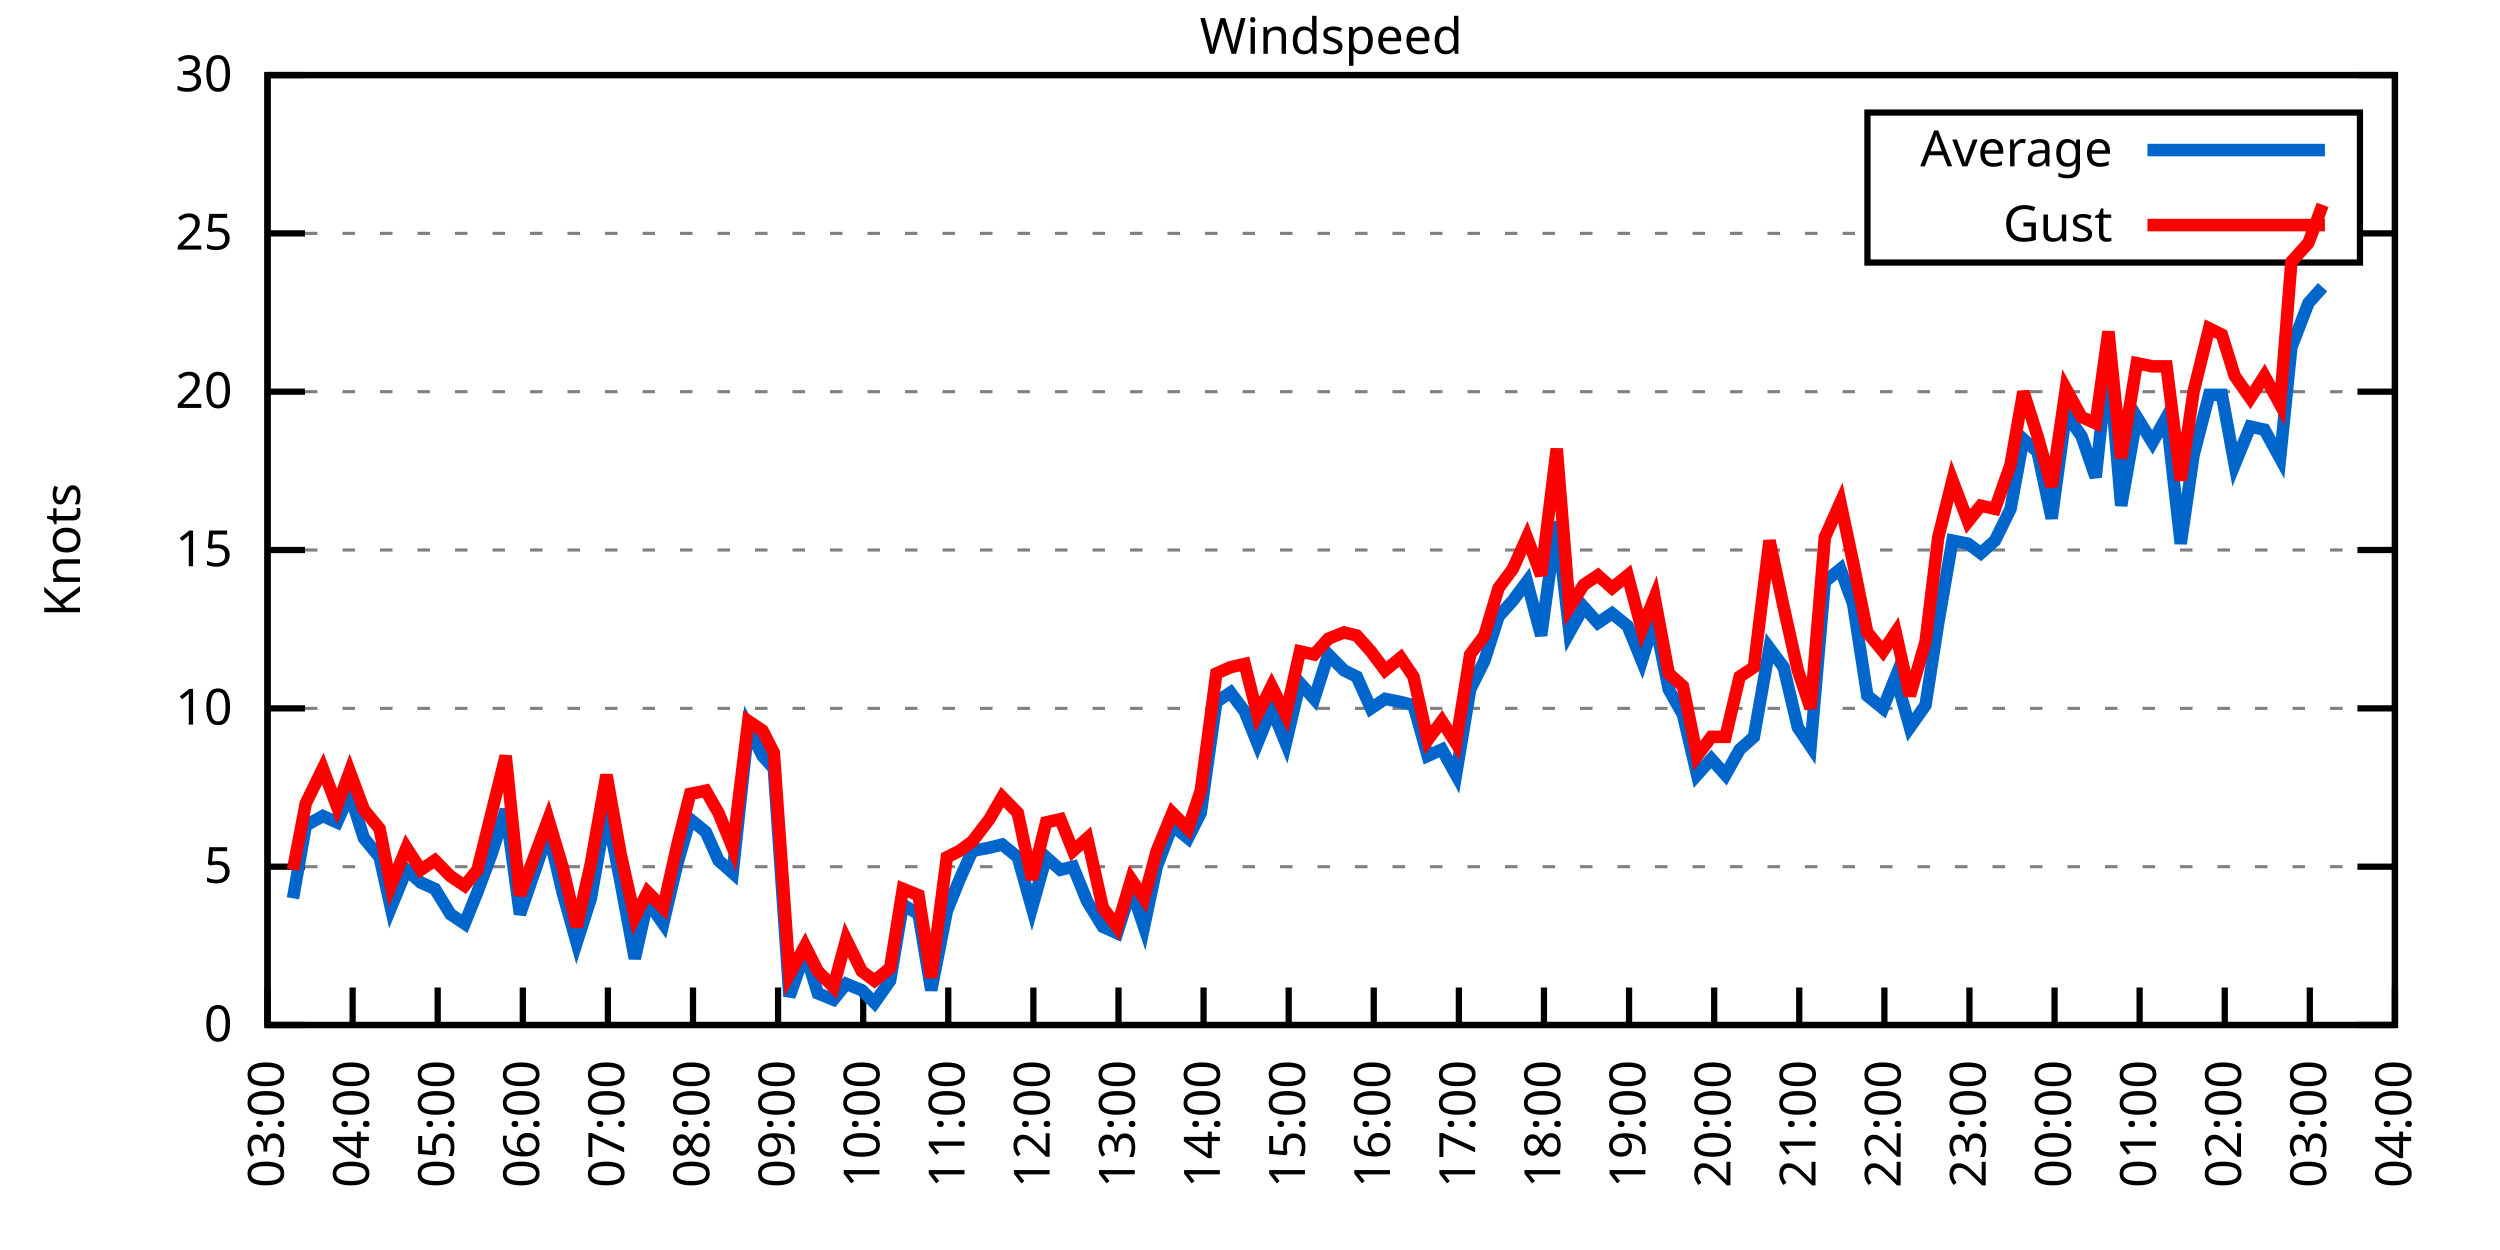
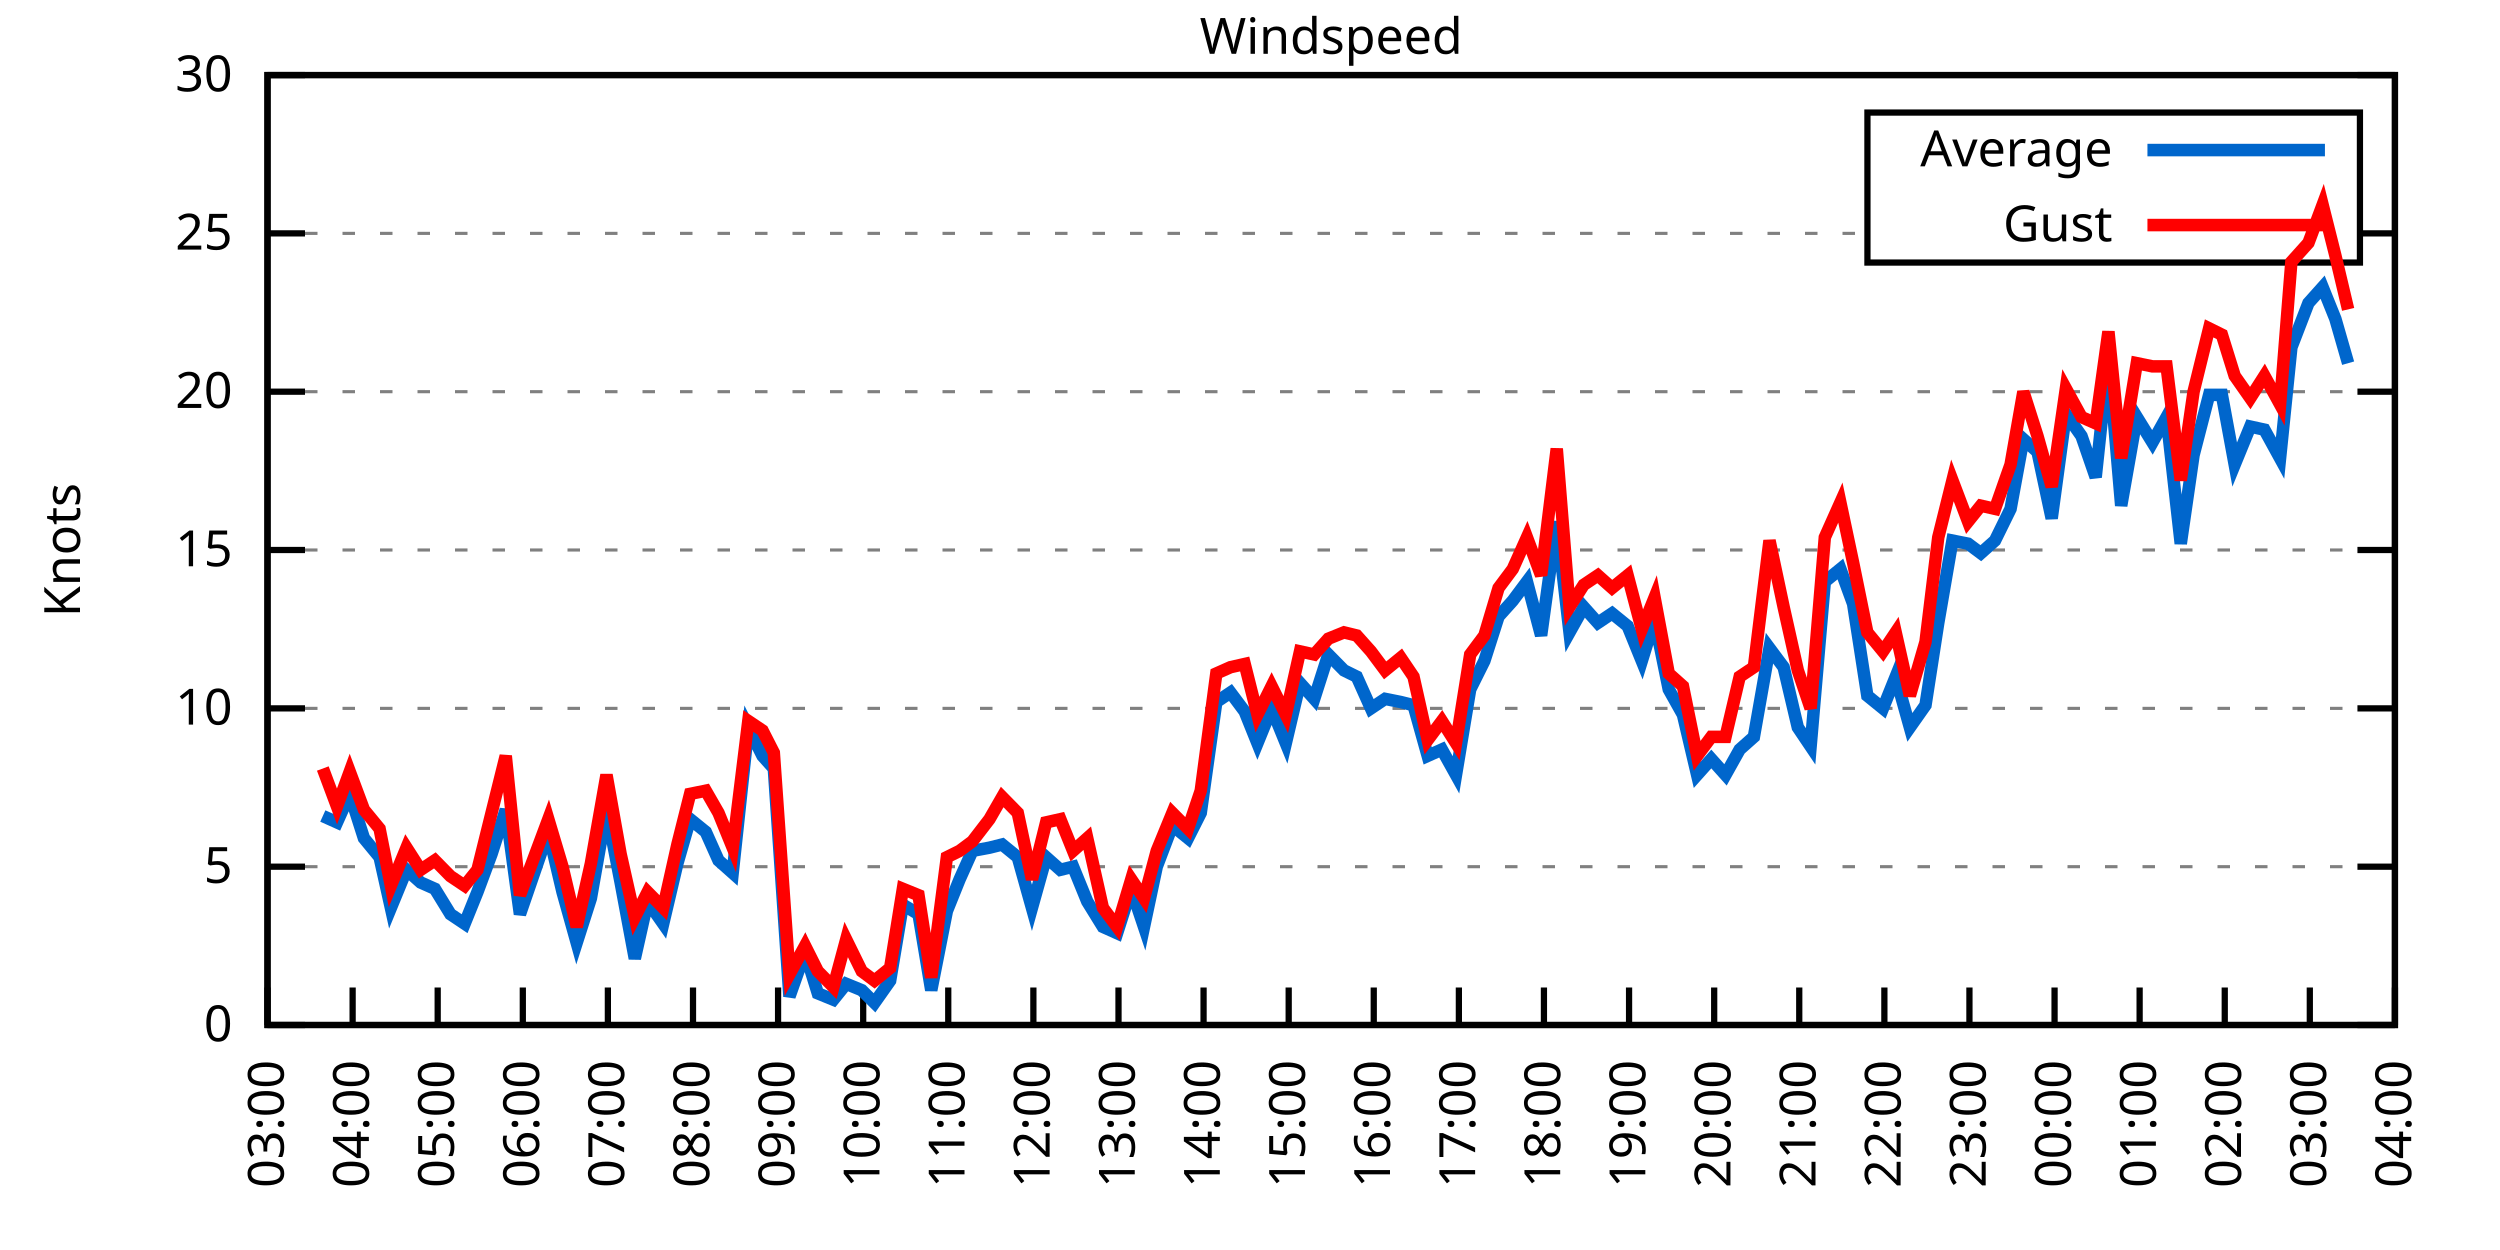
<svg xmlns="http://www.w3.org/2000/svg" xmlns:xlink="http://www.w3.org/1999/xlink" width="400" height="200" viewBox="0 0 400 200">
  <g id="gnuplot_canvas">
    <rect x="0" y="0" width="400" height="200" fill="none" />
    <defs>
      <circle id="gpDot" r="0.5" stroke-width="0.5" stroke="currentColor" />
      <path id="gpPt0" stroke-width="0.333" stroke="currentColor" d="M-1,0 h2 M0,-1 v2" />
      <path id="gpPt1" stroke-width="0.333" stroke="currentColor" d="M-1,-1 L1,1 M1,-1 L-1,1" />
      <path id="gpPt2" stroke-width="0.333" stroke="currentColor" d="M-1,0 L1,0 M0,-1 L0,1 M-1,-1 L1,1 M-1,1 L1,-1" />
      <rect id="gpPt3" stroke-width="0.333" stroke="currentColor" x="-1" y="-1" width="2" height="2" />
      <rect id="gpPt4" stroke-width="0.333" stroke="currentColor" fill="currentColor" x="-1" y="-1" width="2" height="2" />
      <circle id="gpPt5" stroke-width="0.333" stroke="currentColor" cx="0" cy="0" r="1" />
      <use xlink:href="#gpPt5" id="gpPt6" fill="currentColor" stroke="none" />
      <path id="gpPt7" stroke-width="0.333" stroke="currentColor" d="M0,-1.33 L-1.33,0.67 L1.33,0.67 z" />
      <use xlink:href="#gpPt7" id="gpPt8" fill="currentColor" stroke="none" />
      <use xlink:href="#gpPt7" id="gpPt9" stroke="currentColor" transform="rotate(180)" />
      <use xlink:href="#gpPt9" id="gpPt10" fill="currentColor" stroke="none" />
      <use xlink:href="#gpPt3" id="gpPt11" stroke="currentColor" transform="rotate(45)" />
      <use xlink:href="#gpPt11" id="gpPt12" fill="currentColor" stroke="none" />
      <path id="gpPt13" stroke-width="0.333" stroke="currentColor" d="M0,1.330 L1.265,0.411 L0.782,-1.067 L-0.782,-1.076 L-1.265,0.411 z" />
      <use xlink:href="#gpPt13" id="gpPt14" fill="currentColor" stroke="none" />
      <filter id="textbox" filterUnits="objectBoundingBox" x="0" y="0" height="1" width="1">
        <feFlood flood-color="white" flood-opacity="1" result="bgnd" />
        <feComposite in="SourceGraphic" in2="bgnd" operator="atop" />
      </filter>
      <filter id="greybox" filterUnits="objectBoundingBox" x="0" y="0" height="1" width="1">
        <feFlood flood-color="lightgrey" flood-opacity="1" result="grey" />
        <feComposite in="SourceGraphic" in2="grey" operator="atop" />
      </filter>
    </defs>
    <g fill="none" color="white" stroke="currentColor" stroke-width="1.00" stroke-linecap="butt" stroke-linejoin="miter">
</g>
    <g fill="none" color="black" stroke="currentColor" stroke-width="1.00" stroke-linecap="butt" stroke-linejoin="miter">
      <g stroke="none" shape-rendering="crispEdges">
        <polygon fill="rgb(255, 255, 255)" points="42.80,164.00 383.18,164.00 383.18,12.02 42.80,12.02 " />
      </g>
    </g>
    <g fill="none" color="black" stroke="currentColor" stroke-width="1.00" stroke-linecap="butt" stroke-linejoin="miter">
</g>
    <g fill="none" color="black" stroke="black" stroke-width="0.50" stroke-linecap="butt" stroke-linejoin="miter">
</g>
    <g fill="none" color="gray" stroke="currentColor" stroke-width="0.50" stroke-linecap="butt" stroke-linejoin="miter">
      <path stroke="gray" stroke-dasharray="2,4" class="gridline" d="M42.80,164.00 L383.19,164.00  " />
    </g>
    <g fill="none" color="gray" stroke="gray" stroke-width="1.00" stroke-linecap="butt" stroke-linejoin="miter">
</g>
    <g fill="none" color="black" stroke="currentColor" stroke-width="1.00" stroke-linecap="butt" stroke-linejoin="miter">
      <path stroke="black" d="M42.80,164.00 L48.80,164.00 M383.19,164.00 L377.19,164.00  " />
      <g transform="translate(37.20,166.60)" stroke="none" fill="black" font-family="Sans" font-size="8.00" text-anchor="end">
        <text>
          <tspan font-family="Sans"> 0</tspan>
        </text>
      </g>
    </g>
    <g fill="none" color="black" stroke="currentColor" stroke-width="1.00" stroke-linecap="butt" stroke-linejoin="miter">
</g>
    <g fill="none" color="black" stroke="black" stroke-width="0.50" stroke-linecap="butt" stroke-linejoin="miter">
</g>
    <g fill="none" color="gray" stroke="currentColor" stroke-width="0.50" stroke-linecap="butt" stroke-linejoin="miter">
      <path stroke="gray" stroke-dasharray="2,4" class="gridline" d="M42.80,138.67 L383.19,138.67  " />
    </g>
    <g fill="none" color="gray" stroke="gray" stroke-width="1.00" stroke-linecap="butt" stroke-linejoin="miter">
</g>
    <g fill="none" color="black" stroke="currentColor" stroke-width="1.00" stroke-linecap="butt" stroke-linejoin="miter">
      <path stroke="black" d="M42.80,138.67 L48.80,138.67 M383.19,138.67 L377.19,138.67  " />
      <g transform="translate(37.20,141.27)" stroke="none" fill="black" font-family="Sans" font-size="8.00" text-anchor="end">
        <text>
          <tspan font-family="Sans"> 5</tspan>
        </text>
      </g>
    </g>
    <g fill="none" color="black" stroke="currentColor" stroke-width="1.00" stroke-linecap="butt" stroke-linejoin="miter">
</g>
    <g fill="none" color="black" stroke="black" stroke-width="0.50" stroke-linecap="butt" stroke-linejoin="miter">
</g>
    <g fill="none" color="gray" stroke="currentColor" stroke-width="0.50" stroke-linecap="butt" stroke-linejoin="miter">
      <path stroke="gray" stroke-dasharray="2,4" class="gridline" d="M42.80,113.34 L383.19,113.34  " />
    </g>
    <g fill="none" color="gray" stroke="gray" stroke-width="1.00" stroke-linecap="butt" stroke-linejoin="miter">
</g>
    <g fill="none" color="black" stroke="currentColor" stroke-width="1.00" stroke-linecap="butt" stroke-linejoin="miter">
      <path stroke="black" d="M42.80,113.34 L48.80,113.34 M383.19,113.34 L377.19,113.34  " />
      <g transform="translate(37.20,115.94)" stroke="none" fill="black" font-family="Sans" font-size="8.00" text-anchor="end">
        <text>
          <tspan font-family="Sans"> 10</tspan>
        </text>
      </g>
    </g>
    <g fill="none" color="black" stroke="currentColor" stroke-width="1.00" stroke-linecap="butt" stroke-linejoin="miter">
</g>
    <g fill="none" color="black" stroke="black" stroke-width="0.50" stroke-linecap="butt" stroke-linejoin="miter">
</g>
    <g fill="none" color="gray" stroke="currentColor" stroke-width="0.50" stroke-linecap="butt" stroke-linejoin="miter">
      <path stroke="gray" stroke-dasharray="2,4" class="gridline" d="M42.80,88.00 L383.19,88.00  " />
    </g>
    <g fill="none" color="gray" stroke="gray" stroke-width="1.00" stroke-linecap="butt" stroke-linejoin="miter">
</g>
    <g fill="none" color="black" stroke="currentColor" stroke-width="1.00" stroke-linecap="butt" stroke-linejoin="miter">
      <path stroke="black" d="M42.80,88.00 L48.80,88.00 M383.19,88.00 L377.19,88.00  " />
      <g transform="translate(37.20,90.60)" stroke="none" fill="black" font-family="Sans" font-size="8.00" text-anchor="end">
        <text>
          <tspan font-family="Sans"> 15</tspan>
        </text>
      </g>
    </g>
    <g fill="none" color="black" stroke="currentColor" stroke-width="1.00" stroke-linecap="butt" stroke-linejoin="miter">
</g>
    <g fill="none" color="black" stroke="black" stroke-width="0.50" stroke-linecap="butt" stroke-linejoin="miter">
</g>
    <g fill="none" color="gray" stroke="currentColor" stroke-width="0.50" stroke-linecap="butt" stroke-linejoin="miter">
      <path stroke="gray" stroke-dasharray="2,4" class="gridline" d="M42.80,62.67 L383.19,62.67  " />
    </g>
    <g fill="none" color="gray" stroke="gray" stroke-width="1.00" stroke-linecap="butt" stroke-linejoin="miter">
</g>
    <g fill="none" color="black" stroke="currentColor" stroke-width="1.00" stroke-linecap="butt" stroke-linejoin="miter">
      <path stroke="black" d="M42.80,62.67 L48.80,62.67 M383.19,62.67 L377.19,62.67  " />
      <g transform="translate(37.20,65.27)" stroke="none" fill="black" font-family="Sans" font-size="8.00" text-anchor="end">
        <text>
          <tspan font-family="Sans"> 20</tspan>
        </text>
      </g>
    </g>
    <g fill="none" color="black" stroke="currentColor" stroke-width="1.00" stroke-linecap="butt" stroke-linejoin="miter">
</g>
    <g fill="none" color="black" stroke="black" stroke-width="0.50" stroke-linecap="butt" stroke-linejoin="miter">
</g>
    <g fill="none" color="gray" stroke="currentColor" stroke-width="0.50" stroke-linecap="butt" stroke-linejoin="miter">
      <path stroke="gray" stroke-dasharray="2,4" class="gridline" d="M42.80,37.34 L298.79,37.34 M377.59,37.34 L383.19,37.34  " />
    </g>
    <g fill="none" color="gray" stroke="gray" stroke-width="1.00" stroke-linecap="butt" stroke-linejoin="miter">
</g>
    <g fill="none" color="black" stroke="currentColor" stroke-width="1.00" stroke-linecap="butt" stroke-linejoin="miter">
      <path stroke="black" d="M42.80,37.34 L48.80,37.34 M383.19,37.34 L377.19,37.34  " />
      <g transform="translate(37.20,39.94)" stroke="none" fill="black" font-family="Sans" font-size="8.00" text-anchor="end">
        <text>
          <tspan font-family="Sans"> 25</tspan>
        </text>
      </g>
    </g>
    <g fill="none" color="black" stroke="currentColor" stroke-width="1.00" stroke-linecap="butt" stroke-linejoin="miter">
</g>
    <g fill="none" color="black" stroke="black" stroke-width="0.50" stroke-linecap="butt" stroke-linejoin="miter">
</g>
    <g fill="none" color="gray" stroke="currentColor" stroke-width="0.50" stroke-linecap="butt" stroke-linejoin="miter">
      <path stroke="gray" stroke-dasharray="2,4" class="gridline" d="M42.80,12.01 L383.19,12.01  " />
    </g>
    <g fill="none" color="gray" stroke="gray" stroke-width="1.00" stroke-linecap="butt" stroke-linejoin="miter">
</g>
    <g fill="none" color="black" stroke="currentColor" stroke-width="1.00" stroke-linecap="butt" stroke-linejoin="miter">
      <path stroke="black" d="M42.80,12.01 L48.80,12.01 M383.19,12.01 L377.19,12.01  " />
      <g transform="translate(37.20,14.61)" stroke="none" fill="black" font-family="Sans" font-size="8.00" text-anchor="end">
        <text>
          <tspan font-family="Sans"> 30</tspan>
        </text>
      </g>
    </g>
    <g fill="none" color="black" stroke="currentColor" stroke-width="1.00" stroke-linecap="butt" stroke-linejoin="miter">
      <path stroke="black" d="M42.80,164.00 L42.80,158.00  " />
      <g transform="translate(45.40,169.60) rotate(270.00)" stroke="none" fill="black" font-family="Sans" font-size="8.00" text-anchor="end">
        <text>
          <tspan font-family="Sans">03:00</tspan>
        </text>
      </g>
    </g>
    <g fill="none" color="black" stroke="currentColor" stroke-width="1.00" stroke-linecap="butt" stroke-linejoin="miter">
      <path stroke="black" d="M56.42,164.00 L56.42,158.00  " />
      <g transform="translate(59.02,169.60) rotate(270.00)" stroke="none" fill="black" font-family="Sans" font-size="8.00" text-anchor="end">
        <text>
          <tspan font-family="Sans">04:00</tspan>
        </text>
      </g>
    </g>
    <g fill="none" color="black" stroke="currentColor" stroke-width="1.00" stroke-linecap="butt" stroke-linejoin="miter">
      <path stroke="black" d="M70.03,164.00 L70.03,158.00  " />
      <g transform="translate(72.63,169.60) rotate(270.00)" stroke="none" fill="black" font-family="Sans" font-size="8.00" text-anchor="end">
        <text>
          <tspan font-family="Sans">05:00</tspan>
        </text>
      </g>
    </g>
    <g fill="none" color="black" stroke="currentColor" stroke-width="1.00" stroke-linecap="butt" stroke-linejoin="miter">
      <path stroke="black" d="M83.65,164.00 L83.65,158.00  " />
      <g transform="translate(86.25,169.60) rotate(270.00)" stroke="none" fill="black" font-family="Sans" font-size="8.00" text-anchor="end">
        <text>
          <tspan font-family="Sans">06:00</tspan>
        </text>
      </g>
    </g>
    <g fill="none" color="black" stroke="currentColor" stroke-width="1.00" stroke-linecap="butt" stroke-linejoin="miter">
      <path stroke="black" d="M97.26,164.00 L97.26,158.00  " />
      <g transform="translate(99.86,169.60) rotate(270.00)" stroke="none" fill="black" font-family="Sans" font-size="8.00" text-anchor="end">
        <text>
          <tspan font-family="Sans">07:00</tspan>
        </text>
      </g>
    </g>
    <g fill="none" color="black" stroke="currentColor" stroke-width="1.00" stroke-linecap="butt" stroke-linejoin="miter">
      <path stroke="black" d="M110.88,164.00 L110.88,158.00  " />
      <g transform="translate(113.48,169.60) rotate(270.00)" stroke="none" fill="black" font-family="Sans" font-size="8.00" text-anchor="end">
        <text>
          <tspan font-family="Sans">08:00</tspan>
        </text>
      </g>
    </g>
    <g fill="none" color="black" stroke="currentColor" stroke-width="1.00" stroke-linecap="butt" stroke-linejoin="miter">
      <path stroke="black" d="M124.49,164.00 L124.49,158.00  " />
      <g transform="translate(127.09,169.60) rotate(270.00)" stroke="none" fill="black" font-family="Sans" font-size="8.00" text-anchor="end">
        <text>
          <tspan font-family="Sans">09:00</tspan>
        </text>
      </g>
    </g>
    <g fill="none" color="black" stroke="currentColor" stroke-width="1.00" stroke-linecap="butt" stroke-linejoin="miter">
      <path stroke="black" d="M138.11,164.00 L138.11,158.00  " />
      <g transform="translate(140.71,169.60) rotate(270.00)" stroke="none" fill="black" font-family="Sans" font-size="8.00" text-anchor="end">
        <text>
          <tspan font-family="Sans">10:00</tspan>
        </text>
      </g>
    </g>
    <g fill="none" color="black" stroke="currentColor" stroke-width="1.00" stroke-linecap="butt" stroke-linejoin="miter">
      <path stroke="black" d="M151.72,164.00 L151.72,158.00  " />
      <g transform="translate(154.32,169.60) rotate(270.00)" stroke="none" fill="black" font-family="Sans" font-size="8.00" text-anchor="end">
        <text>
          <tspan font-family="Sans">11:00</tspan>
        </text>
      </g>
    </g>
    <g fill="none" color="black" stroke="currentColor" stroke-width="1.00" stroke-linecap="butt" stroke-linejoin="miter">
      <path stroke="black" d="M165.34,164.00 L165.34,158.00  " />
      <g transform="translate(167.94,169.60) rotate(270.00)" stroke="none" fill="black" font-family="Sans" font-size="8.00" text-anchor="end">
        <text>
          <tspan font-family="Sans">12:00</tspan>
        </text>
      </g>
    </g>
    <g fill="none" color="black" stroke="currentColor" stroke-width="1.00" stroke-linecap="butt" stroke-linejoin="miter">
      <path stroke="black" d="M178.96,164.00 L178.96,158.00  " />
      <g transform="translate(181.56,169.60) rotate(270.00)" stroke="none" fill="black" font-family="Sans" font-size="8.00" text-anchor="end">
        <text>
          <tspan font-family="Sans">13:00</tspan>
        </text>
      </g>
    </g>
    <g fill="none" color="black" stroke="currentColor" stroke-width="1.00" stroke-linecap="butt" stroke-linejoin="miter">
      <path stroke="black" d="M192.57,164.00 L192.57,158.00  " />
      <g transform="translate(195.17,169.60) rotate(270.00)" stroke="none" fill="black" font-family="Sans" font-size="8.00" text-anchor="end">
        <text>
          <tspan font-family="Sans">14:00</tspan>
        </text>
      </g>
    </g>
    <g fill="none" color="black" stroke="currentColor" stroke-width="1.00" stroke-linecap="butt" stroke-linejoin="miter">
      <path stroke="black" d="M206.19,164.00 L206.19,158.00  " />
      <g transform="translate(208.79,169.60) rotate(270.00)" stroke="none" fill="black" font-family="Sans" font-size="8.00" text-anchor="end">
        <text>
          <tspan font-family="Sans">15:00</tspan>
        </text>
      </g>
    </g>
    <g fill="none" color="black" stroke="currentColor" stroke-width="1.00" stroke-linecap="butt" stroke-linejoin="miter">
      <path stroke="black" d="M219.80,164.00 L219.80,158.00  " />
      <g transform="translate(222.40,169.60) rotate(270.00)" stroke="none" fill="black" font-family="Sans" font-size="8.00" text-anchor="end">
        <text>
          <tspan font-family="Sans">16:00</tspan>
        </text>
      </g>
    </g>
    <g fill="none" color="black" stroke="currentColor" stroke-width="1.00" stroke-linecap="butt" stroke-linejoin="miter">
      <path stroke="black" d="M233.42,164.00 L233.42,158.00  " />
      <g transform="translate(236.02,169.60) rotate(270.00)" stroke="none" fill="black" font-family="Sans" font-size="8.00" text-anchor="end">
        <text>
          <tspan font-family="Sans">17:00</tspan>
        </text>
      </g>
    </g>
    <g fill="none" color="black" stroke="currentColor" stroke-width="1.00" stroke-linecap="butt" stroke-linejoin="miter">
      <path stroke="black" d="M247.03,164.00 L247.03,158.00  " />
      <g transform="translate(249.63,169.60) rotate(270.00)" stroke="none" fill="black" font-family="Sans" font-size="8.00" text-anchor="end">
        <text>
          <tspan font-family="Sans">18:00</tspan>
        </text>
      </g>
    </g>
    <g fill="none" color="black" stroke="currentColor" stroke-width="1.00" stroke-linecap="butt" stroke-linejoin="miter">
      <path stroke="black" d="M260.65,164.00 L260.65,158.00  " />
      <g transform="translate(263.25,169.60) rotate(270.00)" stroke="none" fill="black" font-family="Sans" font-size="8.00" text-anchor="end">
        <text>
          <tspan font-family="Sans">19:00</tspan>
        </text>
      </g>
    </g>
    <g fill="none" color="black" stroke="currentColor" stroke-width="1.00" stroke-linecap="butt" stroke-linejoin="miter">
      <path stroke="black" d="M274.27,164.00 L274.27,158.00  " />
      <g transform="translate(276.87,169.60) rotate(270.00)" stroke="none" fill="black" font-family="Sans" font-size="8.00" text-anchor="end">
        <text>
          <tspan font-family="Sans">20:00</tspan>
        </text>
      </g>
    </g>
    <g fill="none" color="black" stroke="currentColor" stroke-width="1.00" stroke-linecap="butt" stroke-linejoin="miter">
      <path stroke="black" d="M287.88,164.00 L287.88,158.00  " />
      <g transform="translate(290.48,169.60) rotate(270.00)" stroke="none" fill="black" font-family="Sans" font-size="8.00" text-anchor="end">
        <text>
          <tspan font-family="Sans">21:00</tspan>
        </text>
      </g>
    </g>
    <g fill="none" color="black" stroke="currentColor" stroke-width="1.00" stroke-linecap="butt" stroke-linejoin="miter">
      <path stroke="black" d="M301.50,164.00 L301.50,158.00  " />
      <g transform="translate(304.10,169.60) rotate(270.00)" stroke="none" fill="black" font-family="Sans" font-size="8.00" text-anchor="end">
        <text>
          <tspan font-family="Sans">22:00</tspan>
        </text>
      </g>
    </g>
    <g fill="none" color="black" stroke="currentColor" stroke-width="1.00" stroke-linecap="butt" stroke-linejoin="miter">
      <path stroke="black" d="M315.11,164.00 L315.11,158.00  " />
      <g transform="translate(317.71,169.60) rotate(270.00)" stroke="none" fill="black" font-family="Sans" font-size="8.00" text-anchor="end">
        <text>
          <tspan font-family="Sans">23:00</tspan>
        </text>
      </g>
    </g>
    <g fill="none" color="black" stroke="currentColor" stroke-width="1.00" stroke-linecap="butt" stroke-linejoin="miter">
      <path stroke="black" d="M328.73,164.00 L328.73,158.00  " />
      <g transform="translate(331.33,169.60) rotate(270.00)" stroke="none" fill="black" font-family="Sans" font-size="8.00" text-anchor="end">
        <text>
          <tspan font-family="Sans">00:00</tspan>
        </text>
      </g>
    </g>
    <g fill="none" color="black" stroke="currentColor" stroke-width="1.00" stroke-linecap="butt" stroke-linejoin="miter">
      <path stroke="black" d="M342.34,164.00 L342.34,158.00  " />
      <g transform="translate(344.94,169.60) rotate(270.00)" stroke="none" fill="black" font-family="Sans" font-size="8.00" text-anchor="end">
        <text>
          <tspan font-family="Sans">01:00</tspan>
        </text>
      </g>
    </g>
    <g fill="none" color="black" stroke="currentColor" stroke-width="1.00" stroke-linecap="butt" stroke-linejoin="miter">
      <path stroke="black" d="M355.96,164.00 L355.96,158.00  " />
      <g transform="translate(358.56,169.60) rotate(270.00)" stroke="none" fill="black" font-family="Sans" font-size="8.00" text-anchor="end">
        <text>
          <tspan font-family="Sans">02:00</tspan>
        </text>
      </g>
    </g>
    <g fill="none" color="black" stroke="currentColor" stroke-width="1.00" stroke-linecap="butt" stroke-linejoin="miter">
      <path stroke="black" d="M369.57,164.00 L369.57,158.00  " />
      <g transform="translate(372.17,169.60) rotate(270.00)" stroke="none" fill="black" font-family="Sans" font-size="8.00" text-anchor="end">
        <text>
          <tspan font-family="Sans">03:00</tspan>
        </text>
      </g>
    </g>
    <g fill="none" color="black" stroke="currentColor" stroke-width="1.00" stroke-linecap="butt" stroke-linejoin="miter">
      <path stroke="black" d="M383.19,164.00 L383.19,158.00  " />
      <g transform="translate(385.79,169.60) rotate(270.00)" stroke="none" fill="black" font-family="Sans" font-size="8.00" text-anchor="end">
        <text>
          <tspan font-family="Sans">04:00</tspan>
        </text>
      </g>
    </g>
    <g fill="none" color="black" stroke="currentColor" stroke-width="1.00" stroke-linecap="butt" stroke-linejoin="miter">
</g>
    <g fill="none" color="black" stroke="currentColor" stroke-width="1.00" stroke-linecap="butt" stroke-linejoin="miter">
      <path stroke="black" d="M42.80,12.01 L42.80,164.00 L383.19,164.00 L383.19,12.01 L42.80,12.01 Z  " />
    </g>
    <g fill="none" color="black" stroke="currentColor" stroke-width="1.00" stroke-linecap="butt" stroke-linejoin="miter">
</g>
    <g fill="none" color="black" stroke="currentColor" stroke-width="1.00" stroke-linecap="butt" stroke-linejoin="miter">
      <path stroke="black" d="M298.79,42.01 L298.79,18.01 L377.59,18.01 L377.59,42.01 L298.79,42.01 Z  " />
    </g>
    <g id="Windspeed_plot_1">
      <g fill="none" color="white" stroke="black" stroke-width="2.00" stroke-linecap="butt" stroke-linejoin="miter">
</g>
      <g fill="none" color="black" stroke="currentColor" stroke-width="2.00" stroke-linecap="butt" stroke-linejoin="miter">
        <g transform="translate(337.99,26.61)" stroke="none" fill="black" font-family="Sans" font-size="8.00" text-anchor="end">
          <text>
            <tspan font-family="Sans">Average</tspan>
          </text>
        </g>
      </g>
      <g fill="none" color="black" stroke="currentColor" stroke-width="2.00" stroke-linecap="butt" stroke-linejoin="miter">
-         <path stroke="rgb(  0, 102, 204)" d="M343.59,24.01 L371.99,24.01 M46.88,143.73 L48.93,132.08 L51.65,130.56 L53.92,131.58 L55.96,127.02 L58.23,134.11   L60.73,137.15 L62.54,145.25 L65.04,139.17 L67.31,141.20 L69.58,142.21 L72.07,146.27 L74.34,147.79 L76.39,142.72   L78.65,136.64 L80.92,129.55 L83.19,146.27 L87.73,133.10 L90.00,142.72 L92.27,150.83 L94.54,143.73 L97.04,129.55   L99.30,141.20 L101.57,153.36 L103.62,144.24 L106.11,147.79 L108.38,138.16 L110.42,131.07 L112.92,133.10 L114.96,137.66   L117.23,139.68 L119.73,116.38 L122.00,120.94 L123.81,122.96 L126.31,159.44 L128.81,152.35 L130.85,158.93 L133.34,159.95   L135.39,157.41 L137.88,158.43 L139.92,160.45 L142.42,156.91 L144.46,144.75 L146.96,146.27 L149.00,158.43 L151.50,145.76   L153.54,140.69 L155.58,136.14 L158.31,135.63 L160.35,135.12 L162.84,137.15 L165.11,145.25 L167.38,137.15 L169.65,139.17   L171.69,138.67 L173.96,144.24 L176.46,148.29 L178.73,149.31 L181.00,142.21 L183.04,148.29 L185.08,138.67 L187.58,132.08   L190.08,134.11 L192.12,130.06 L194.61,112.32 L196.88,110.80 L199.15,113.84 L201.19,118.91 L203.46,113.34 L205.73,118.91   L208.00,109.28 L210.27,111.82 L212.54,104.72 L215.04,107.26 L217.08,108.27 L219.35,113.34 L221.62,111.82 L224.11,112.32   L226.16,112.83 L228.43,120.94 L230.70,119.92 L232.96,123.98 L235.23,110.30 L237.50,105.74 L239.77,98.64 L242.04,96.11   L244.31,93.07 L246.58,101.68 L249.08,83.45 L251.12,101.18 L253.39,97.12 L255.66,99.66 L257.93,98.14 L260.42,100.16   L262.69,105.74 L264.73,99.15 L267.00,110.30 L269.27,114.35 L271.54,123.98 L273.81,121.44 L276.08,123.98 L278.35,119.92   L280.62,117.90 L283.12,103.71 L285.38,106.75 L287.65,116.38 L289.70,119.42 L291.97,93.07 L294.46,91.04 L296.50,96.62   L298.77,111.31 L301.27,113.34 L303.31,108.27 L305.58,116.38 L308.08,112.83 L310.12,99.66 L312.39,86.49 L314.89,86.99   L316.93,88.51 L319.20,86.49 L321.69,81.42 L323.74,70.27 L326.00,72.30 L328.27,82.94 L330.54,66.22 L333.04,69.77   L335.31,76.35 L337.35,57.10 L339.39,80.91 L341.89,66.73 L344.39,70.78 L346.65,66.73 L348.92,86.99 L350.97,72.81   L353.46,63.18 L355.50,63.18 L357.55,74.33 L360.04,68.25 L362.31,68.75 L364.81,73.31 L366.62,55.58 L369.35,48.49   L371.62,45.95  " />
+         <path stroke="rgb(  0, 102, 204)" d="M343.59,24.01 L371.99,24.01 M51.65,130.56 L53.92,131.58 L55.96,127.02 L58.23,134.11 L60.73,137.15 L62.54,145.25   L65.04,139.17 L67.31,141.20 L69.58,142.21 L72.07,146.27 L74.34,147.79 L76.39,142.72 L78.65,136.64 L80.92,129.55   L83.19,146.27 L87.73,133.10 L90.00,142.72 L92.27,150.83 L94.54,143.73 L97.04,129.55 L99.30,141.20 L101.57,153.36   L103.62,144.24 L106.11,147.79 L108.38,138.16 L110.42,131.07 L112.92,133.10 L114.96,137.66 L117.23,139.68 L119.73,116.38   L122.00,120.94 L123.81,122.96 L126.31,159.44 L128.81,152.35 L130.85,158.93 L133.34,159.95 L135.39,157.41 L137.88,158.43   L139.92,160.45 L142.42,156.91 L144.46,144.75 L146.96,146.27 L149.00,158.43 L151.50,145.76 L153.54,140.69 L155.58,136.14   L158.31,135.63 L160.35,135.12 L162.84,137.15 L165.11,145.25 L167.38,137.15 L169.65,139.17 L171.69,138.67 L173.96,144.24   L176.46,148.29 L178.73,149.31 L181.00,142.21 L183.04,148.29 L185.08,138.67 L187.58,132.08 L190.08,134.11 L192.12,130.06   L194.61,112.32 L196.88,110.80 L199.15,113.84 L201.19,118.91 L203.46,113.34 L205.73,118.91 L208.00,109.28 L210.27,111.82   L212.54,104.72 L215.04,107.26 L217.08,108.27 L219.35,113.34 L221.62,111.82 L224.11,112.32 L226.16,112.83 L228.43,120.94   L230.70,119.92 L232.96,123.98 L235.23,110.30 L237.50,105.74 L239.77,98.64 L242.04,96.11 L244.31,93.07 L246.58,101.68   L249.08,83.45 L251.12,101.18 L253.39,97.12 L255.66,99.66 L257.93,98.14 L260.42,100.16 L262.69,105.74 L264.73,99.15   L267.00,110.30 L269.27,114.35 L271.54,123.98 L273.81,121.44 L276.08,123.98 L278.35,119.92 L280.62,117.90 L283.12,103.71   L285.38,106.75 L287.65,116.38 L289.70,119.42 L291.97,93.07 L294.46,91.04 L296.50,96.62 L298.77,111.31 L301.27,113.34   L303.31,108.27 L305.58,116.38 L308.08,112.83 L310.12,99.66 L312.39,86.49 L314.89,86.99 L316.93,88.51 L319.20,86.49   L321.69,81.42 L323.74,70.27 L326.00,72.30 L328.27,82.94 L330.54,66.22 L333.04,69.77 L335.31,76.35 L337.35,57.10   L339.39,80.91 L341.89,66.73 L344.39,70.78 L346.65,66.73 L348.92,86.99 L350.97,72.81 L353.46,63.18 L355.50,63.18   L357.55,74.33 L360.04,68.25 L362.31,68.75 L364.81,73.31 L366.62,55.58 L369.35,48.49 L371.62,45.95 L373.66,51.02   L375.70,58.11  " />
      </g>
    </g>
    <g id="Windspeed_plot_2">
      <g fill="none" color="black" stroke="currentColor" stroke-width="2.00" stroke-linecap="butt" stroke-linejoin="miter">
        <g transform="translate(337.99,38.61)" stroke="none" fill="black" font-family="Sans" font-size="8.00" text-anchor="end">
          <text>
            <tspan font-family="Sans">Gust</tspan>
          </text>
        </g>
      </g>
      <g fill="none" color="black" stroke="currentColor" stroke-width="2.00" stroke-linecap="butt" stroke-linejoin="miter">
-         <path stroke="rgb(255,   0,   0)" d="M343.59,36.01 L371.99,36.01 M46.88,139.17 L48.93,128.54 L51.65,122.96 L53.92,129.04 L55.96,123.47 L58.23,129.55   L60.73,132.59 L62.54,141.71 L65.04,135.63 L67.31,139.17 L69.58,137.66 L72.07,140.19 L74.34,141.71 L76.39,139.17   L78.65,130.06 L80.92,120.94 L83.19,143.23 L87.73,131.07 L90.00,138.67 L92.27,148.29 L94.54,138.16 L97.04,123.98   L99.30,136.64 L101.57,146.77 L103.62,142.72 L106.11,145.25 L108.38,135.12 L110.42,127.02 L112.92,126.51 L114.96,130.06   L117.23,135.63 L119.73,115.36 L122.00,116.88 L123.81,120.43 L126.31,155.89 L128.81,151.33 L130.85,155.39 L133.34,157.92   L135.39,150.32 L137.88,155.39 L139.92,156.91 L142.42,154.88 L144.46,142.21 L146.96,143.23 L149.00,156.40 L151.50,137.15   L153.54,136.14 L155.58,134.62 L158.31,131.07 L160.35,127.52 L162.84,130.06 L165.11,140.69 L167.38,131.58 L169.65,131.07   L171.69,136.14 L173.96,134.11 L176.46,145.25 L178.73,148.29 L181.00,140.69 L183.04,143.73 L185.08,136.14 L187.58,130.06   L190.08,132.59 L192.12,126.51 L194.61,107.76 L196.88,106.75 L199.15,106.24 L201.19,114.35 L203.46,109.79 L205.73,114.35   L208.00,104.22 L210.27,104.72 L212.54,102.19 L215.04,101.18 L217.08,101.68 L219.35,104.22 L221.62,107.26 L224.11,105.23   L226.16,108.27 L228.43,118.40 L230.70,115.36 L232.96,118.91 L235.23,104.72 L237.50,101.68 L239.77,94.08 L242.04,91.04   L244.31,85.98 L246.58,92.06 L249.08,71.79 L251.12,97.12 L253.39,93.58 L255.66,92.06 L257.93,94.08 L260.42,92.06   L262.69,100.67 L264.73,95.60 L267.00,107.76 L269.27,109.79 L271.54,120.94 L273.81,117.90 L276.08,117.90 L278.35,108.27   L280.62,106.75 L283.12,86.49 L285.38,97.12 L287.65,107.26 L289.70,113.34 L291.97,85.98 L294.46,80.41 L296.50,90.03   L298.77,101.18 L301.27,104.22 L303.31,101.18 L305.58,111.31 L308.08,102.70 L310.12,85.98 L312.39,76.86 L314.89,83.45   L316.93,80.91 L319.20,81.42 L321.69,74.33 L323.74,62.67 L326.00,69.77 L328.27,77.87 L330.54,62.17 L333.04,66.73   L335.31,67.74 L337.35,53.05 L339.39,73.31 L341.89,58.11 L344.39,58.62 L346.65,58.62 L348.92,76.86 L350.97,62.67   L353.46,52.54 L355.50,53.55 L357.55,60.14 L360.04,63.69 L362.31,60.14 L364.81,64.70 L366.62,41.90 L369.35,38.86   L371.62,32.78  " />
+         <path stroke="rgb(255,   0,   0)" d="M343.59,36.01 L371.99,36.01 M51.65,122.96 L53.92,129.04 L55.96,123.47 L58.23,129.55 L60.73,132.59 L62.54,141.71   L65.04,135.63 L67.31,139.17 L69.58,137.66 L72.07,140.19 L74.34,141.71 L76.39,139.17 L78.65,130.06 L80.92,120.94   L83.19,143.23 L87.73,131.07 L90.00,138.67 L92.27,148.29 L94.54,138.16 L97.04,123.98 L99.30,136.64 L101.57,146.77   L103.62,142.72 L106.11,145.25 L108.38,135.12 L110.42,127.02 L112.92,126.51 L114.96,130.06 L117.23,135.63 L119.73,115.36   L122.00,116.88 L123.81,120.43 L126.31,155.89 L128.81,151.33 L130.85,155.39 L133.34,157.92 L135.39,150.32 L137.88,155.39   L139.92,156.91 L142.42,154.88 L144.46,142.21 L146.96,143.23 L149.00,156.40 L151.50,137.15 L153.54,136.14 L155.58,134.62   L158.31,131.07 L160.35,127.52 L162.84,130.06 L165.11,140.69 L167.38,131.58 L169.65,131.07 L171.69,136.14 L173.96,134.11   L176.46,145.25 L178.73,148.29 L181.00,140.69 L183.04,143.73 L185.08,136.14 L187.58,130.06 L190.08,132.59 L192.12,126.51   L194.61,107.76 L196.88,106.75 L199.15,106.24 L201.19,114.35 L203.46,109.79 L205.73,114.35 L208.00,104.22 L210.27,104.72   L212.54,102.19 L215.04,101.18 L217.08,101.68 L219.35,104.22 L221.62,107.26 L224.11,105.23 L226.16,108.27 L228.43,118.40   L230.70,115.36 L232.96,118.91 L235.23,104.72 L237.50,101.68 L239.77,94.08 L242.04,91.04 L244.31,85.98 L246.58,92.06   L249.08,71.79 L251.12,97.12 L253.39,93.58 L255.66,92.06 L257.93,94.08 L260.42,92.06 L262.69,100.67 L264.73,95.60   L267.00,107.76 L269.27,109.79 L271.54,120.94 L273.81,117.90 L276.08,117.90 L278.35,108.27 L280.62,106.75 L283.12,86.49   L285.38,97.12 L287.65,107.26 L289.70,113.34 L291.97,85.98 L294.46,80.41 L296.50,90.03 L298.77,101.18 L301.27,104.22   L303.31,101.18 L305.58,111.31 L308.08,102.70 L310.12,85.98 L312.39,76.86 L314.89,83.45 L316.93,80.91 L319.20,81.42   L321.69,74.33 L323.74,62.67 L326.00,69.77 L328.27,77.87 L330.54,62.17 L333.04,66.73 L335.31,67.74 L337.35,53.05   L339.39,73.31 L341.89,58.11 L344.39,58.62 L346.65,58.62 L348.92,76.86 L350.97,62.67 L353.46,52.54 L355.50,53.55   L357.55,60.14 L360.04,63.69 L362.31,60.14 L364.81,64.70 L366.62,41.90 L369.35,38.86 L371.62,32.78 L373.66,40.89   L375.70,49.50  " />
      </g>
    </g>
    <g fill="none" color="black" stroke="currentColor" stroke-width="2.00" stroke-linecap="butt" stroke-linejoin="miter">
</g>
    <g fill="none" color="black" stroke="black" stroke-width="1.00" stroke-linecap="butt" stroke-linejoin="miter">
</g>
    <g fill="none" color="black" stroke="currentColor" stroke-width="1.00" stroke-linecap="butt" stroke-linejoin="miter">
      <path stroke="black" d="M42.80,12.01 L42.80,164.00 L383.19,164.00 L383.19,12.01 L42.80,12.01 Z  " />
      <g transform="translate(12.80,88.01) rotate(270.00)" stroke="none" fill="black" font-family="Sans" font-size="8.00" text-anchor="middle">
        <text>
          <tspan font-family="Sans">Knots</tspan>
        </text>
      </g>
    </g>
    <g fill="none" color="black" stroke="currentColor" stroke-width="1.00" stroke-linecap="butt" stroke-linejoin="miter">
</g>
    <g fill="none" color="black" stroke="currentColor" stroke-width="1.00" stroke-linecap="butt" stroke-linejoin="miter">
      <g transform="translate(212.99,8.61)" stroke="none" fill="black" font-family="Sans" font-size="8.00" text-anchor="middle">
        <text>
          <tspan font-family="Sans">Windspeed</tspan>
        </text>
      </g>
    </g>
    <g fill="none" color="black" stroke="currentColor" stroke-width="1.00" stroke-linecap="butt" stroke-linejoin="miter">
</g>
  </g>
</svg>
